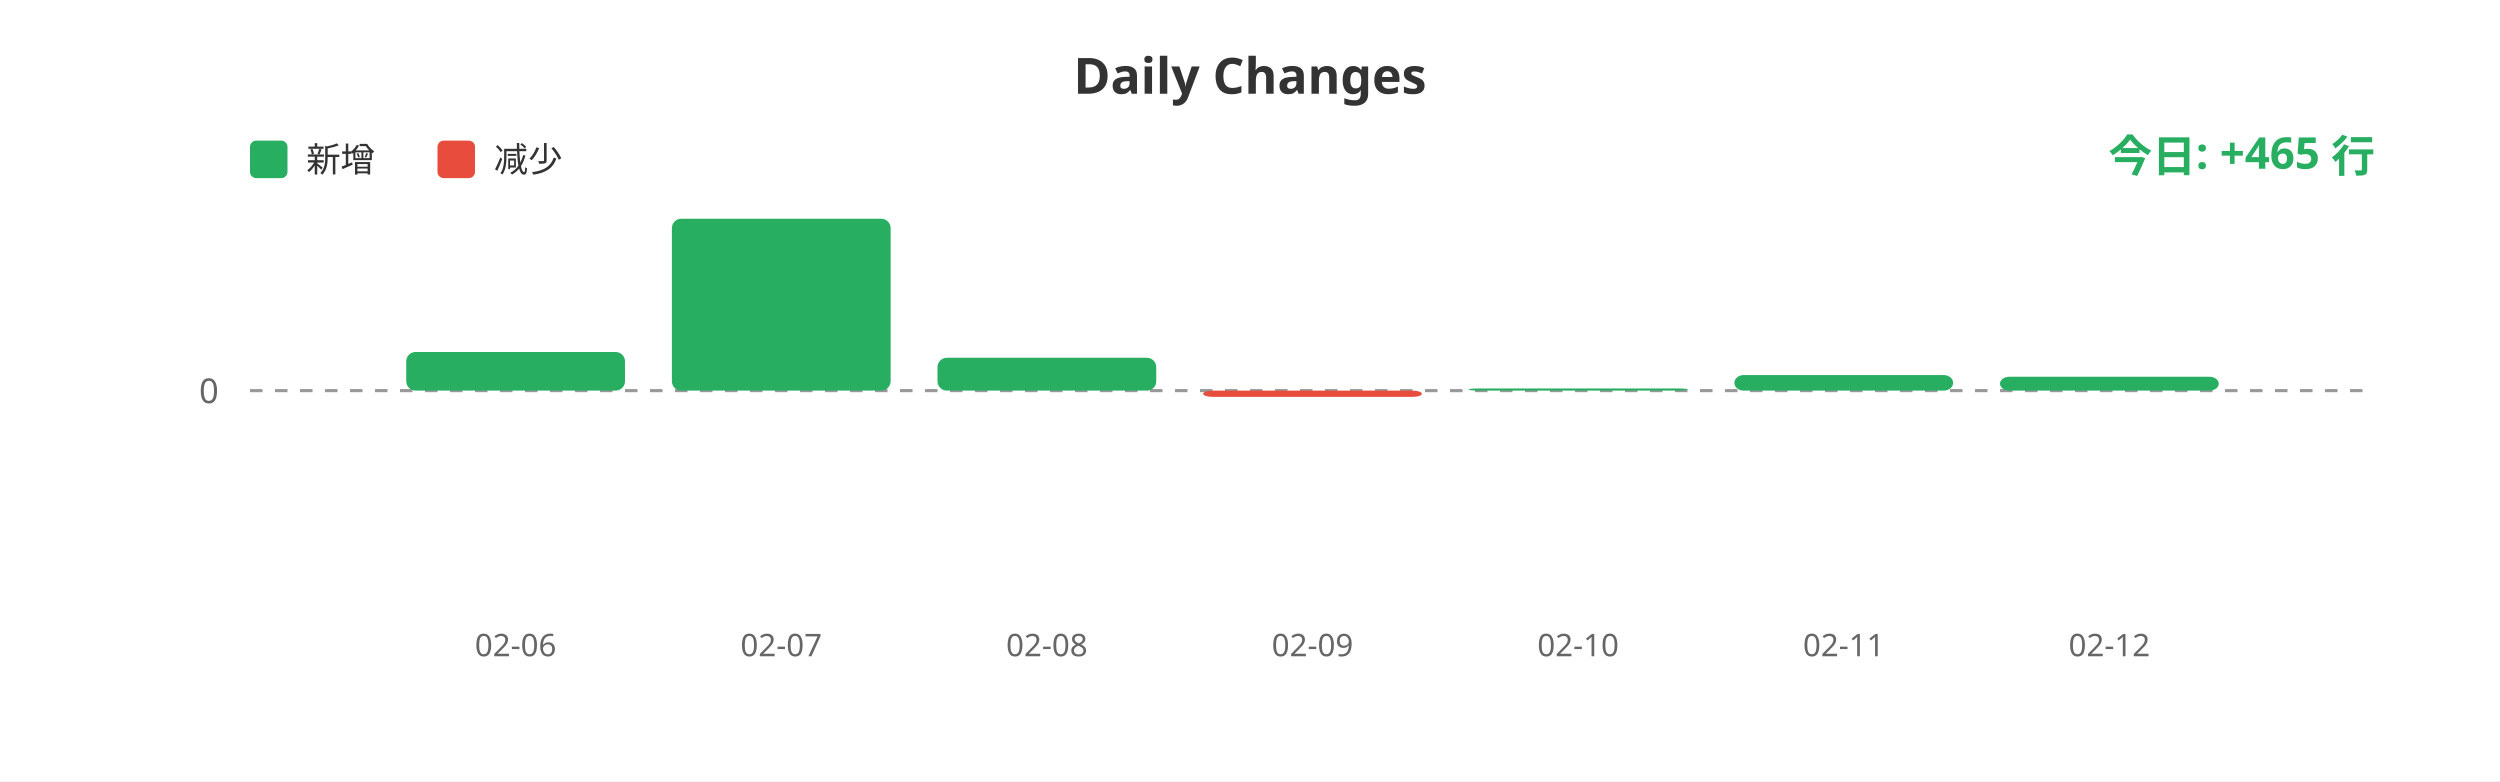
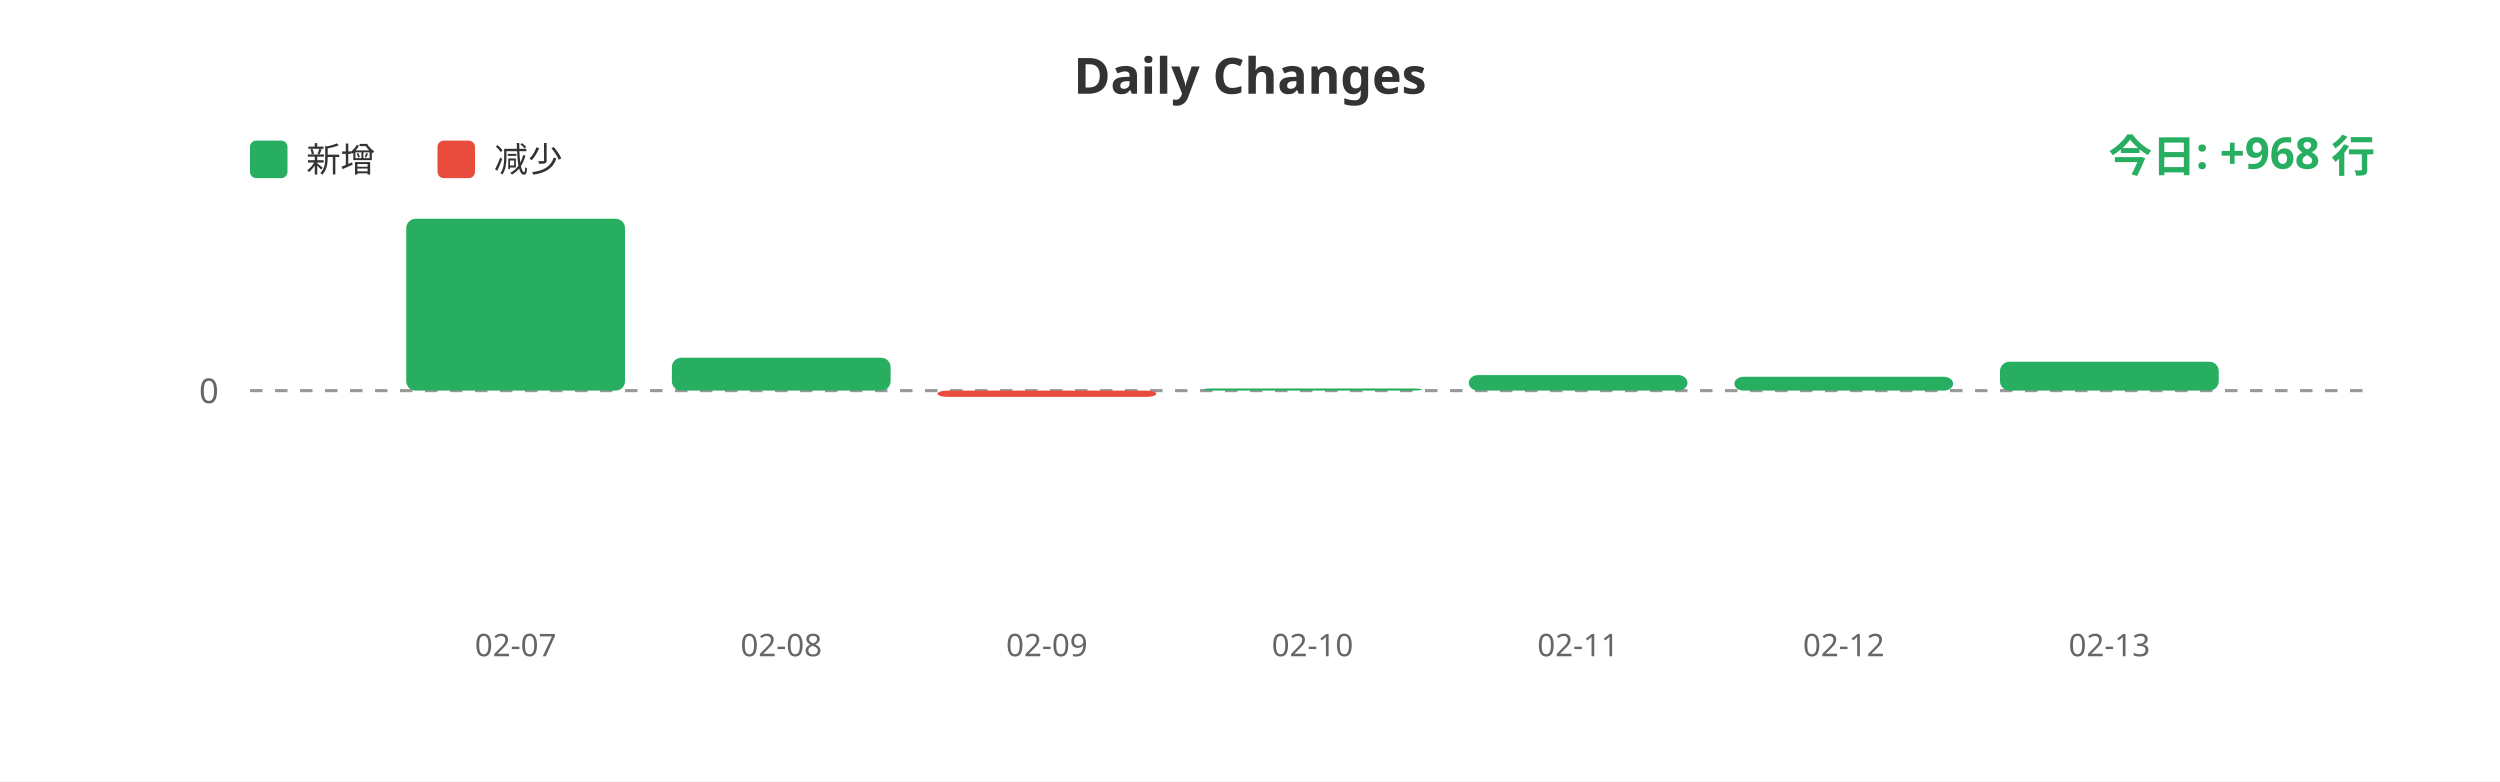
<svg xmlns="http://www.w3.org/2000/svg" width="800" height="250">
  <rect width="100%" height="100%" fill="#ffffff" />
  <text x="400" y="30" fill="#333" font-size="16" font-weight="bold" text-anchor="middle" font-family="sans-serif">Daily Changes</text>
  <rect x="80" y="45" width="12" height="12" fill="#27ae60" rx="2" />
  <text x="98" y="55" fill="#333" font-size="11" font-family="sans-serif">新增</text>
  <rect x="140" y="45" width="12" height="12" fill="#e74c3c" rx="2" />
  <text x="158" y="55" fill="#333" font-size="11" font-family="sans-serif">减少</text>
  <line x1="80" y1="125" x2="760" y2="125" stroke="#999" stroke-width="1" stroke-dasharray="4" />
  <text x="70" y="129" fill="#666" font-size="11" text-anchor="end" font-family="sans-serif">0</text>
-   <rect x="130.0" y="112.632" width="70" height="12.368" fill="#27ae60" rx="3" />
-   <rect x="215.0" y="70.0" width="70" height="55.0" fill="#27ae60" rx="3" />
-   <rect x="300.0" y="114.485" width="70" height="10.515" fill="#27ae60" rx="3" />
-   <rect x="385.0" y="125" width="70" height="2" fill="#e74c3c" rx="3" />
-   <rect x="470.0" y="124.303" width="70" height="0.697" fill="#27ae60" rx="3" />
-   <rect x="555.0" y="120.024" width="70" height="4.976" fill="#27ae60" rx="3" />
-   <rect x="640.0" y="120.559" width="70" height="4.441" fill="#27ae60" rx="3" />
-   <text x="165.0" y="210" fill="#666" font-size="10" text-anchor="middle" font-family="sans-serif">02-06</text>
-   <text x="250.0" y="210" fill="#666" font-size="10" text-anchor="middle" font-family="sans-serif">02-07</text>
-   <text x="335.0" y="210" fill="#666" font-size="10" text-anchor="middle" font-family="sans-serif">02-08</text>
-   <text x="420.0" y="210" fill="#666" font-size="10" text-anchor="middle" font-family="sans-serif">02-09</text>
-   <text x="505.0" y="210" fill="#666" font-size="10" text-anchor="middle" font-family="sans-serif">02-10</text>
-   <text x="590.0" y="210" fill="#666" font-size="10" text-anchor="middle" font-family="sans-serif">02-11</text>
-   <text x="675.0" y="210" fill="#666" font-size="10" text-anchor="middle" font-family="sans-serif">02-12</text>
-   <text x="760" y="55" fill="#27ae60" font-size="14" font-weight="bold" text-anchor="end" font-family="sans-serif">今日: +465 行</text>
+   <rect x="130.0" y="70.0" width="70" height="55.0" fill="#27ae60" rx="3" />
+   <rect x="215.0" y="114.485" width="70" height="10.515" fill="#27ae60" rx="3" />
+   <rect x="300.0" y="125" width="70" height="2" fill="#e74c3c" rx="3" />
+   <rect x="385.0" y="124.303" width="70" height="0.697" fill="#27ae60" rx="3" />
+   <rect x="470.0" y="120.024" width="70" height="4.976" fill="#27ae60" rx="3" />
+   <rect x="555.0" y="120.559" width="70" height="4.441" fill="#27ae60" rx="3" />
+   <rect x="640.0" y="115.755" width="70" height="9.245" fill="#27ae60" rx="3" />
+   <text x="165.0" y="210" fill="#666" font-size="10" text-anchor="middle" font-family="sans-serif">02-07</text>
+   <text x="250.0" y="210" fill="#666" font-size="10" text-anchor="middle" font-family="sans-serif">02-08</text>
+   <text x="335.0" y="210" fill="#666" font-size="10" text-anchor="middle" font-family="sans-serif">02-09</text>
+   <text x="420.0" y="210" fill="#666" font-size="10" text-anchor="middle" font-family="sans-serif">02-10</text>
+   <text x="505.0" y="210" fill="#666" font-size="10" text-anchor="middle" font-family="sans-serif">02-11</text>
+   <text x="590.0" y="210" fill="#666" font-size="10" text-anchor="middle" font-family="sans-serif">02-12</text>
+   <text x="675.0" y="210" fill="#666" font-size="10" text-anchor="middle" font-family="sans-serif">02-13</text>
+   <text x="760" y="55" fill="#27ae60" font-size="14" font-weight="bold" text-anchor="end" font-family="sans-serif">今日: +968 行</text>
</svg>
